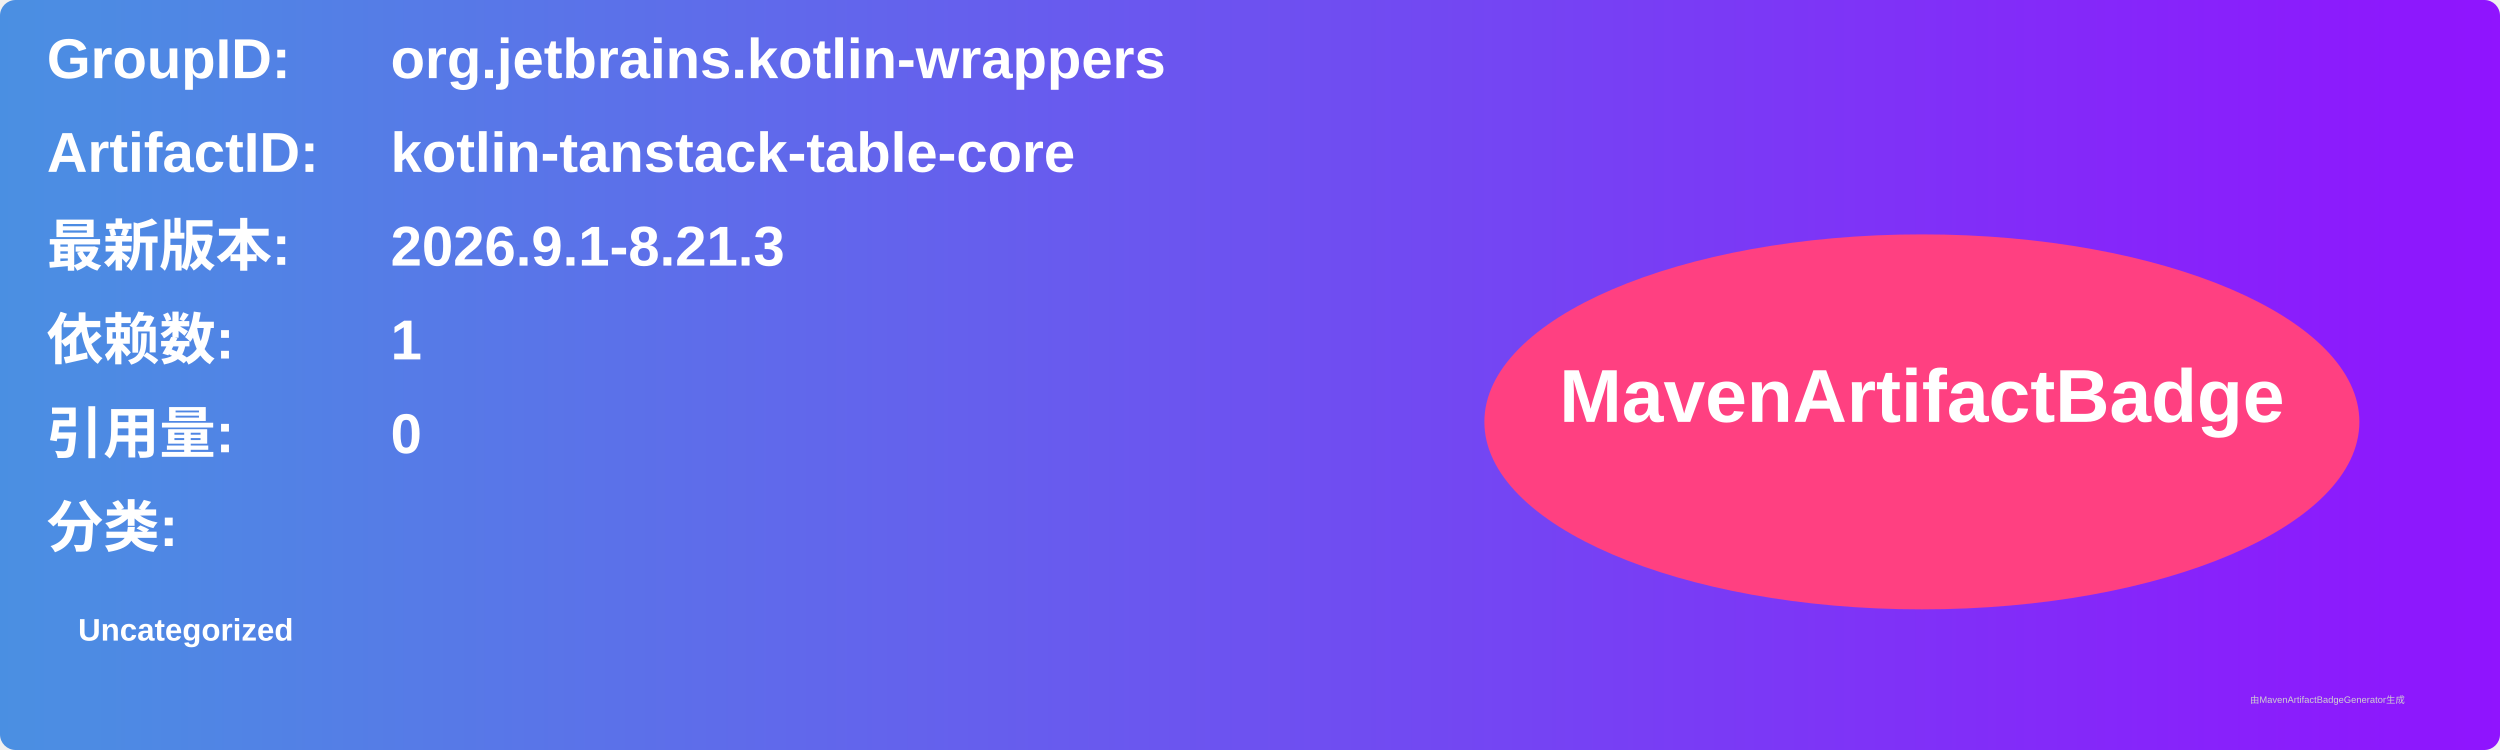
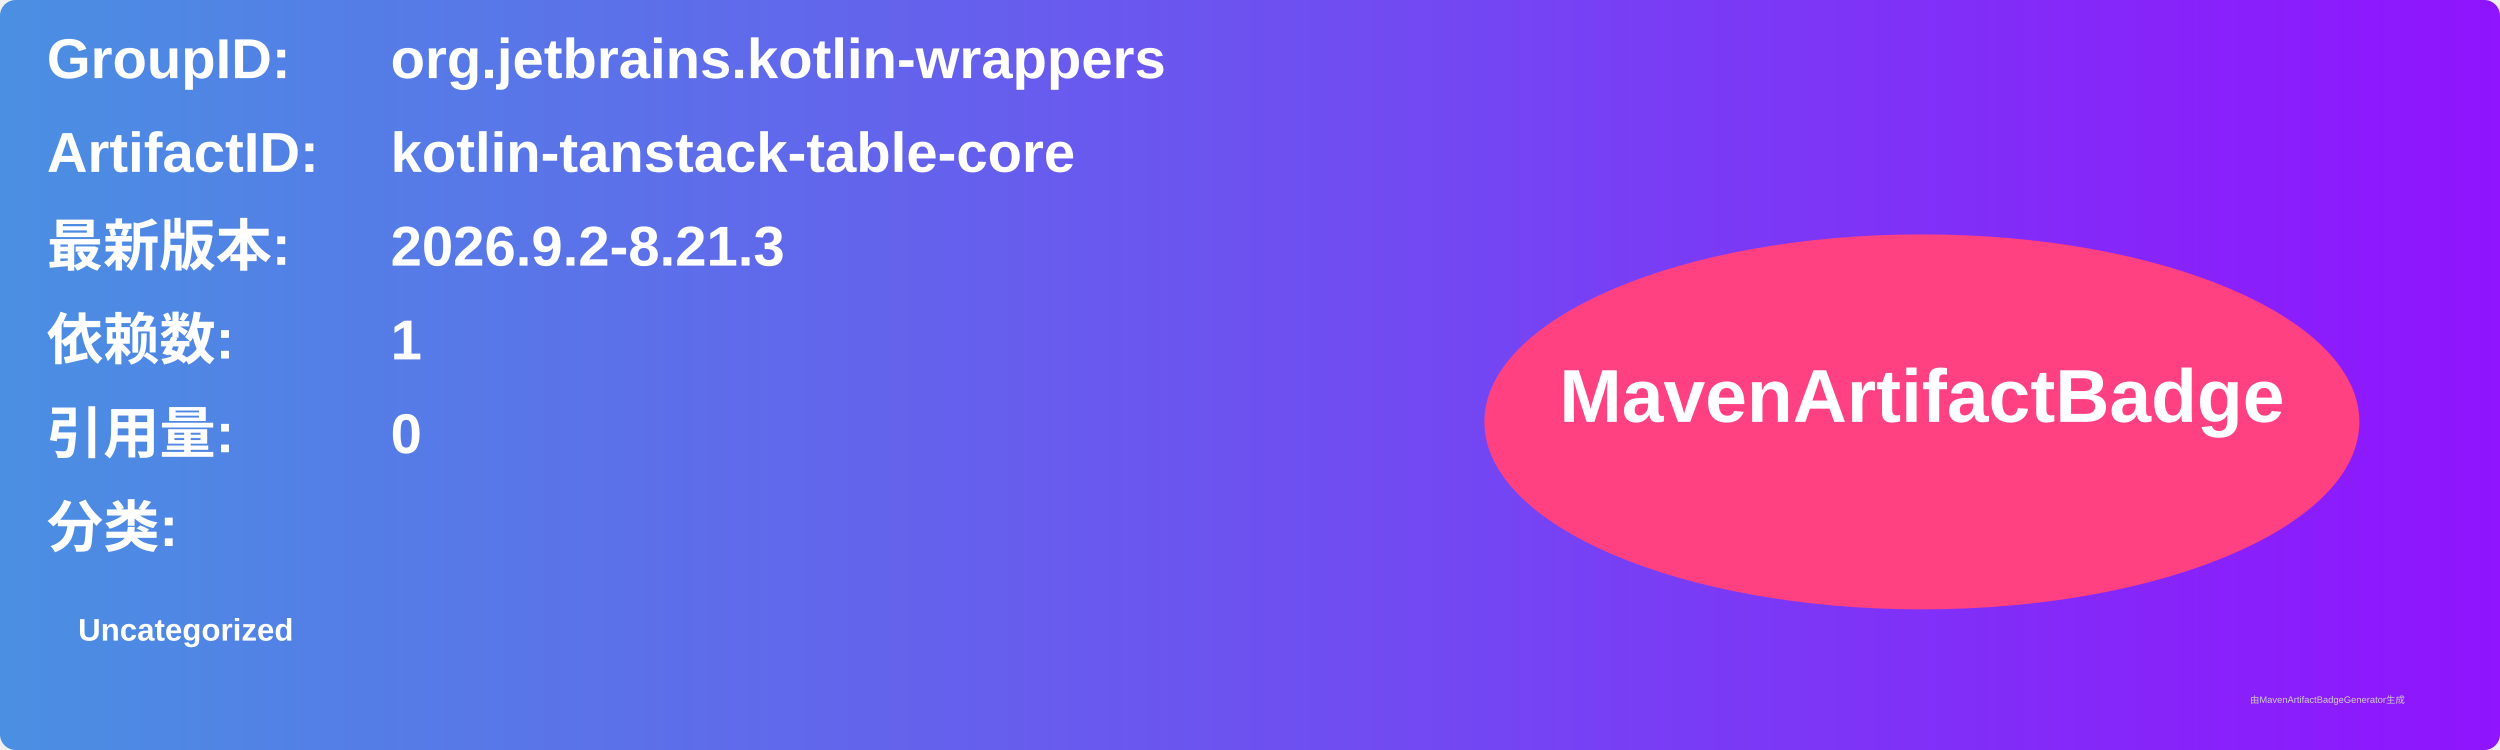
<svg xmlns="http://www.w3.org/2000/svg" width="800" height="240" viewBox="0 0 800 240">
  <linearGradient id="grad" x1="0%" y1="0%" x2="100%" y2="0%">
    <stop offset="0%" stop-color="#4a90e2" />
    <stop offset="100%" stop-color="#9013fe" />
  </linearGradient>
  <rect width="100%" height="100%" rx="5" ry="5" fill="url(#grad)" />
  <g transform="translate(15, 15)">
    <text x="0" y="10" font-family="Arial" font-size="18" fill="white" font-weight="bold" width="260">GroupID:</text>
    <text x="110" y="10" font-family="Arial" font-size="18" fill="white" font-weight="bold" width="460">org.jetbrains.kotlin-wrappers</text>
    <text x="0" y="40" font-family="Arial" font-size="18" fill="white" font-weight="bold" width="260">ArtifactID:</text>
    <text x="110" y="40" font-family="Arial" font-size="18" fill="white" font-weight="bold" width="460">kotlin-tanstack-table-core</text>
    <text x="0" y="70" font-family="Arial" font-size="18" fill="white" font-weight="bold">最新版本:</text>
    <text x="110" y="70" font-family="Arial" font-size="18" fill="white" font-weight="bold">
-       <tspan font-weight="bold">2026.9.1-8.21.3</tspan>
+       <tspan font-weight="bold">2026.9.2-8.21.3</tspan>
    </text>
    <text x="0" y="100" font-family="Arial" font-size="18" fill="white" font-weight="bold">依赖数: </text>
    <text x="110" y="100" font-family="Arial" font-size="18" fill="white">
      <tspan font-weight="bold">1</tspan>
    </text>
    <text x="0" y="130" font-family="Arial" font-size="18" fill="white" font-weight="bold">引用量: </text>
    <text x="110" y="130" font-family="Arial" font-size="18" fill="white">
      <tspan font-weight="bold">0</tspan>
    </text>
    <text x="0" y="160" font-family="Arial" font-size="18" fill="white" font-weight="bold">分类:</text>
    <text x="10" y="190" font-family="Arial" font-size="10" fill="white">
      <tspan font-weight="bold">Uncategorized</tspan>
    </text>
    <ellipse cx="600" cy="120" rx="140" ry="60" fill="#ff4081" />
    <text x="600" y="120" text-anchor="middle" font-family="Arial" font-size="24" fill="white" font-weight="bold">MavenArtifactBadge</text>
  </g>
  <text x="720" y="225" font-family="Arial" font-size="3" fill="#d0d0d0">由MavenArtifactBadgeGenerator生成</text>
</svg>
